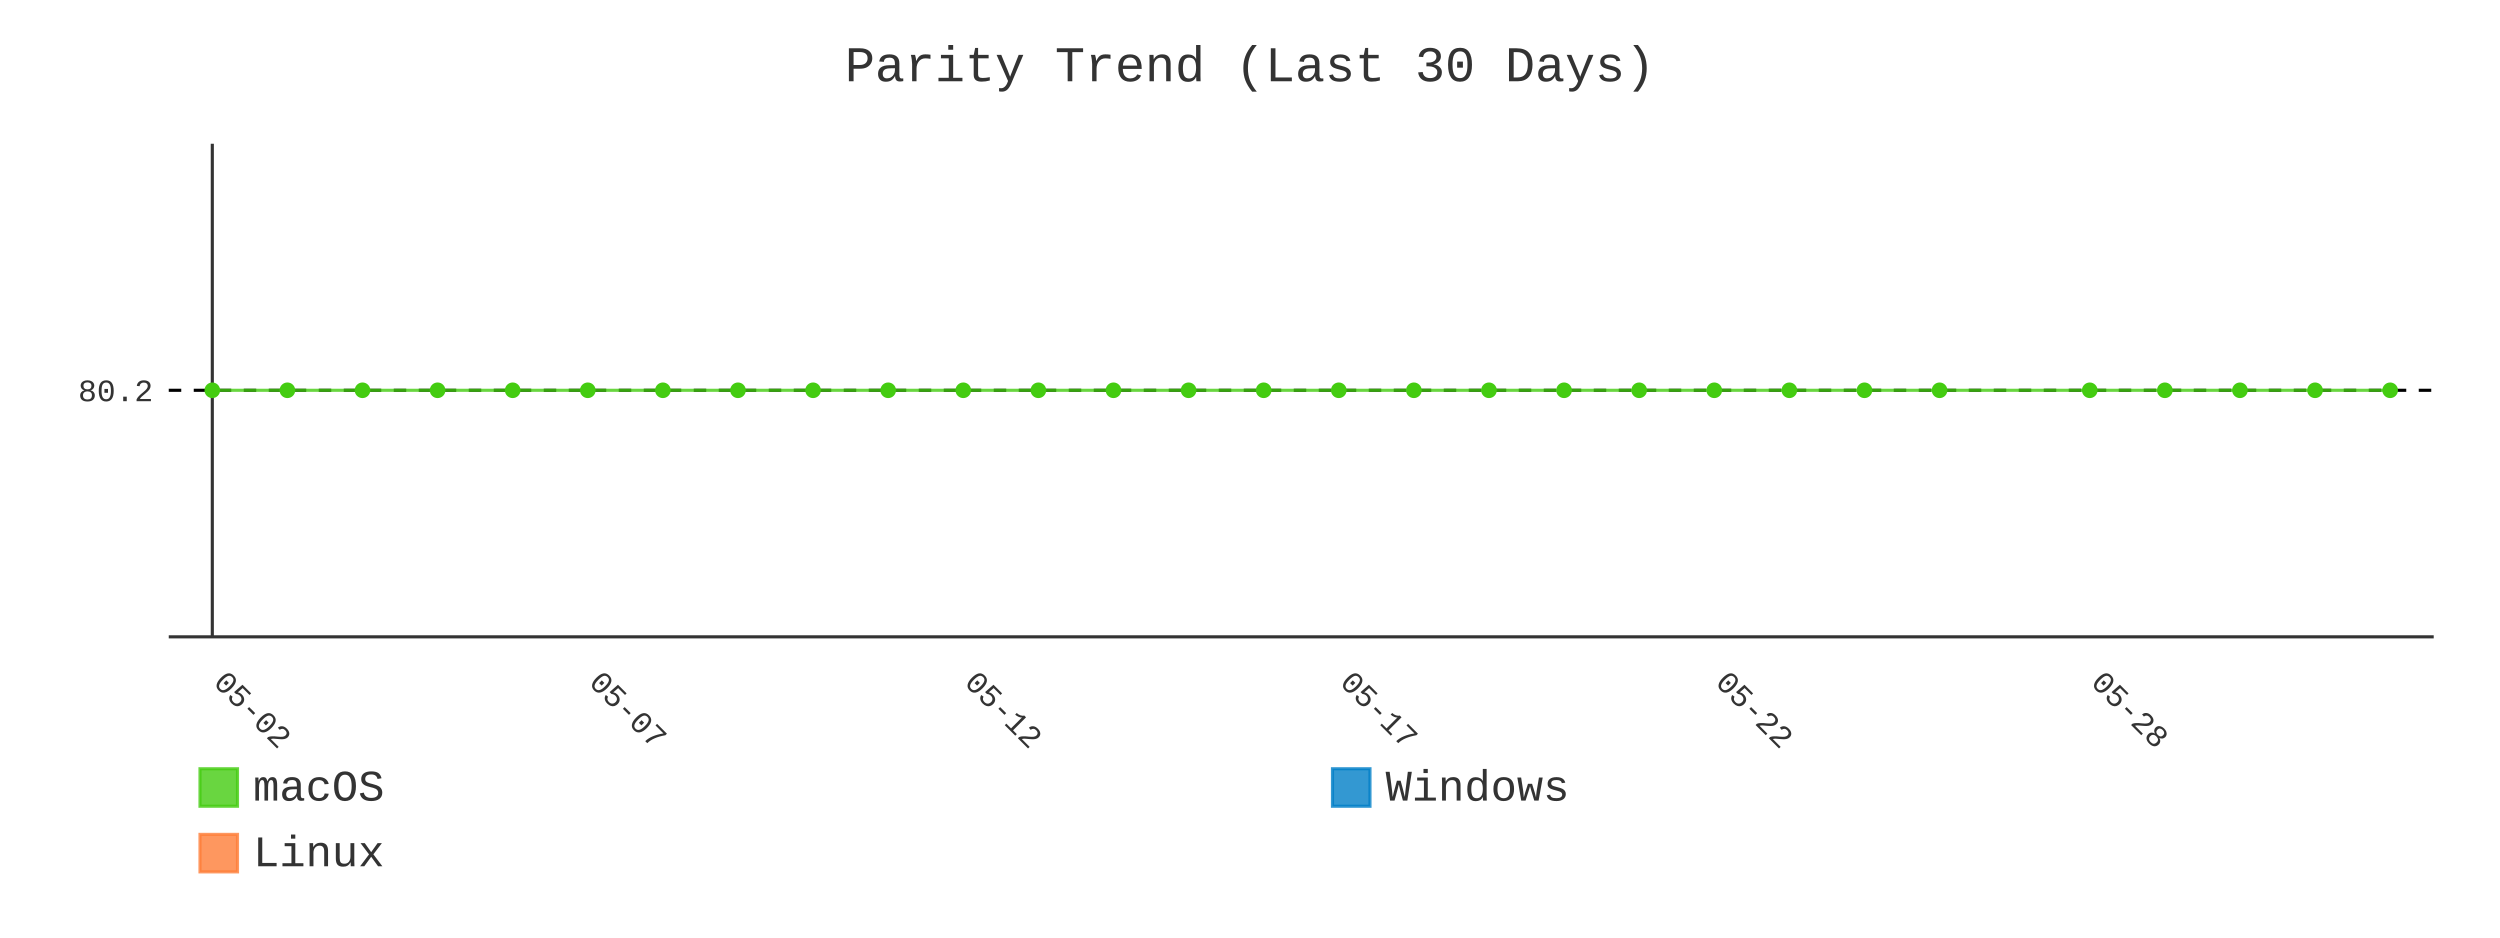
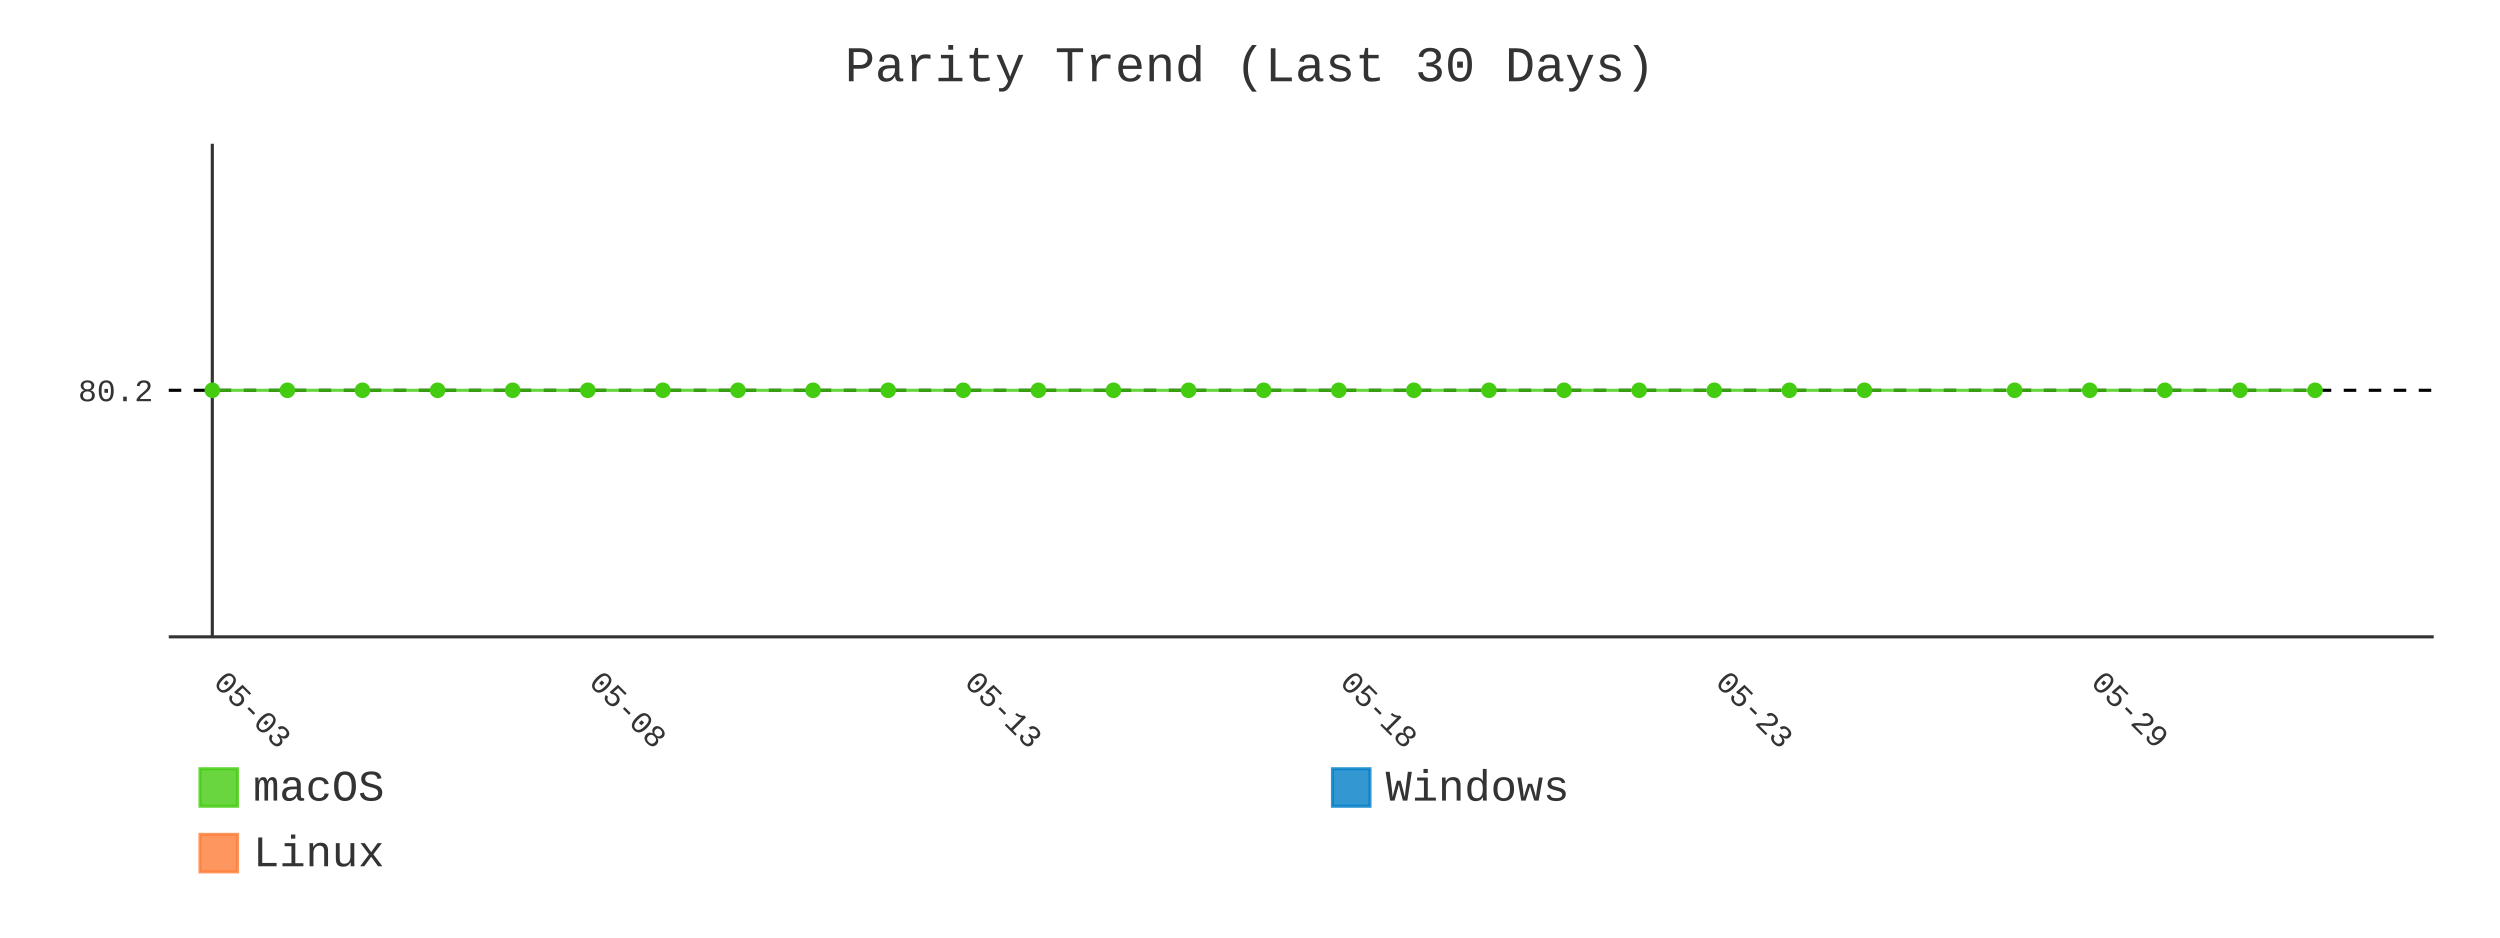
- <svg xmlns="http://www.w3.org/2000/svg" id="chart-6f638677-6949-4121-b5d7-9da02ef6bdc5" class="pygal-chart" viewBox="0 0 800 300">
+ <svg xmlns="http://www.w3.org/2000/svg" id="chart-f7028961-4531-4d02-91ad-fa1f6dd6fa99" class="pygal-chart" viewBox="0 0 800 300">
  <defs>
-     <style type="text/css">#chart-6f638677-6949-4121-b5d7-9da02ef6bdc5{-webkit-user-select:none;-webkit-font-smoothing:antialiased;font-family:Consolas,"Liberation Mono",Menlo,Courier,monospace}#chart-6f638677-6949-4121-b5d7-9da02ef6bdc5 .title{font-family:Consolas,"Liberation Mono",Menlo,Courier,monospace;font-size:16px}#chart-6f638677-6949-4121-b5d7-9da02ef6bdc5 .legends .legend text{font-family:Consolas,"Liberation Mono",Menlo,Courier,monospace;font-size:14px}#chart-6f638677-6949-4121-b5d7-9da02ef6bdc5 .axis text{font-family:Consolas,"Liberation Mono",Menlo,Courier,monospace;font-size:10px}#chart-6f638677-6949-4121-b5d7-9da02ef6bdc5 .axis text.major{font-family:Consolas,"Liberation Mono",Menlo,Courier,monospace;font-size:10px}#chart-6f638677-6949-4121-b5d7-9da02ef6bdc5 .text-overlay text.value{font-family:Consolas,"Liberation Mono",Menlo,Courier,monospace;font-size:16px}#chart-6f638677-6949-4121-b5d7-9da02ef6bdc5 .text-overlay text.label{font-family:Consolas,"Liberation Mono",Menlo,Courier,monospace;font-size:10px}#chart-6f638677-6949-4121-b5d7-9da02ef6bdc5 .tooltip{font-family:Consolas,"Liberation Mono",Menlo,Courier,monospace;font-size:14px}#chart-6f638677-6949-4121-b5d7-9da02ef6bdc5 text.no_data{font-family:Consolas,"Liberation Mono",Menlo,Courier,monospace;font-size:64px}
- #chart-6f638677-6949-4121-b5d7-9da02ef6bdc5{background-color:transparent}#chart-6f638677-6949-4121-b5d7-9da02ef6bdc5 path,#chart-6f638677-6949-4121-b5d7-9da02ef6bdc5 line,#chart-6f638677-6949-4121-b5d7-9da02ef6bdc5 rect,#chart-6f638677-6949-4121-b5d7-9da02ef6bdc5 circle{-webkit-transition:400ms;-moz-transition:400ms;transition:400ms}#chart-6f638677-6949-4121-b5d7-9da02ef6bdc5 .graph &gt; .background{fill:transparent}#chart-6f638677-6949-4121-b5d7-9da02ef6bdc5 .plot &gt; .background{fill:transparent}#chart-6f638677-6949-4121-b5d7-9da02ef6bdc5 .graph{fill:#333}#chart-6f638677-6949-4121-b5d7-9da02ef6bdc5 text.no_data{fill:#333}#chart-6f638677-6949-4121-b5d7-9da02ef6bdc5 .title{fill:#333}#chart-6f638677-6949-4121-b5d7-9da02ef6bdc5 .legends .legend text{fill:#333}#chart-6f638677-6949-4121-b5d7-9da02ef6bdc5 .legends .legend:hover text{fill:#333}#chart-6f638677-6949-4121-b5d7-9da02ef6bdc5 .axis .line{stroke:#333}#chart-6f638677-6949-4121-b5d7-9da02ef6bdc5 .axis .guide.line{stroke:#666}#chart-6f638677-6949-4121-b5d7-9da02ef6bdc5 .axis .major.line{stroke:#333}#chart-6f638677-6949-4121-b5d7-9da02ef6bdc5 .axis text.major{fill:#333}#chart-6f638677-6949-4121-b5d7-9da02ef6bdc5 .axis.y .guides:hover .guide.line,#chart-6f638677-6949-4121-b5d7-9da02ef6bdc5 .line-graph .axis.x .guides:hover .guide.line,#chart-6f638677-6949-4121-b5d7-9da02ef6bdc5 .stackedline-graph .axis.x .guides:hover .guide.line,#chart-6f638677-6949-4121-b5d7-9da02ef6bdc5 .xy-graph .axis.x .guides:hover .guide.line{stroke:#333}#chart-6f638677-6949-4121-b5d7-9da02ef6bdc5 .axis .guides:hover text{fill:#333}#chart-6f638677-6949-4121-b5d7-9da02ef6bdc5 .reactive{fill-opacity:.8;stroke-opacity:.8;stroke-width:1}#chart-6f638677-6949-4121-b5d7-9da02ef6bdc5 .ci{stroke:#333}#chart-6f638677-6949-4121-b5d7-9da02ef6bdc5 .reactive.active,#chart-6f638677-6949-4121-b5d7-9da02ef6bdc5 .active .reactive{fill-opacity:.9;stroke-opacity:.9;stroke-width:4}#chart-6f638677-6949-4121-b5d7-9da02ef6bdc5 .ci .reactive.active{stroke-width:1.5}#chart-6f638677-6949-4121-b5d7-9da02ef6bdc5 .series text{fill:#333}#chart-6f638677-6949-4121-b5d7-9da02ef6bdc5 .tooltip rect{fill:transparent;stroke:#333;-webkit-transition:opacity 400ms;-moz-transition:opacity 400ms;transition:opacity 400ms}#chart-6f638677-6949-4121-b5d7-9da02ef6bdc5 .tooltip .label{fill:#333}#chart-6f638677-6949-4121-b5d7-9da02ef6bdc5 .tooltip .label{fill:#333}#chart-6f638677-6949-4121-b5d7-9da02ef6bdc5 .tooltip .legend{font-size:.8em;fill:#666}#chart-6f638677-6949-4121-b5d7-9da02ef6bdc5 .tooltip .x_label{font-size:.6em;fill:#333}#chart-6f638677-6949-4121-b5d7-9da02ef6bdc5 .tooltip .xlink{font-size:.5em;text-decoration:underline}#chart-6f638677-6949-4121-b5d7-9da02ef6bdc5 .tooltip .value{font-size:1.5em}#chart-6f638677-6949-4121-b5d7-9da02ef6bdc5 .bound{font-size:.5em}#chart-6f638677-6949-4121-b5d7-9da02ef6bdc5 .max-value{font-size:.75em;fill:#666}#chart-6f638677-6949-4121-b5d7-9da02ef6bdc5 .map-element{fill:transparent;stroke:#666 !important}#chart-6f638677-6949-4121-b5d7-9da02ef6bdc5 .map-element .reactive{fill-opacity:inherit;stroke-opacity:inherit}#chart-6f638677-6949-4121-b5d7-9da02ef6bdc5 .color-0,#chart-6f638677-6949-4121-b5d7-9da02ef6bdc5 .color-0 a:visited{stroke:#4c1;fill:#4c1}#chart-6f638677-6949-4121-b5d7-9da02ef6bdc5 .color-1,#chart-6f638677-6949-4121-b5d7-9da02ef6bdc5 .color-1 a:visited{stroke:#007ec6;fill:#007ec6}#chart-6f638677-6949-4121-b5d7-9da02ef6bdc5 .color-2,#chart-6f638677-6949-4121-b5d7-9da02ef6bdc5 .color-2 a:visited{stroke:#fe7d37;fill:#fe7d37}#chart-6f638677-6949-4121-b5d7-9da02ef6bdc5 .text-overlay .color-0 text{fill:black}#chart-6f638677-6949-4121-b5d7-9da02ef6bdc5 .text-overlay .color-1 text{fill:black}#chart-6f638677-6949-4121-b5d7-9da02ef6bdc5 .text-overlay .color-2 text{fill:black}#chart-6f638677-6949-4121-b5d7-9da02ef6bdc5 .series{stroke-width:2}#chart-6f638677-6949-4121-b5d7-9da02ef6bdc5 .series.serie-0{stroke-width:2}#chart-6f638677-6949-4121-b5d7-9da02ef6bdc5 .series.serie-1{stroke-width:2}#chart-6f638677-6949-4121-b5d7-9da02ef6bdc5 .series.serie-2{stroke-width:2}
- #chart-6f638677-6949-4121-b5d7-9da02ef6bdc5 text.no_data{text-anchor:middle}#chart-6f638677-6949-4121-b5d7-9da02ef6bdc5 .guide.line{fill:none}#chart-6f638677-6949-4121-b5d7-9da02ef6bdc5 .centered{text-anchor:middle}#chart-6f638677-6949-4121-b5d7-9da02ef6bdc5 .title{text-anchor:middle}#chart-6f638677-6949-4121-b5d7-9da02ef6bdc5 .legends .legend text{fill-opacity:1}#chart-6f638677-6949-4121-b5d7-9da02ef6bdc5 .axis.x text{text-anchor:middle}#chart-6f638677-6949-4121-b5d7-9da02ef6bdc5 .axis.x:not(.web) text[transform]{text-anchor:start}#chart-6f638677-6949-4121-b5d7-9da02ef6bdc5 .axis.x:not(.web) text[transform].backwards{text-anchor:end}#chart-6f638677-6949-4121-b5d7-9da02ef6bdc5 .axis.y text{text-anchor:end}#chart-6f638677-6949-4121-b5d7-9da02ef6bdc5 .axis.y text[transform].backwards{text-anchor:start}#chart-6f638677-6949-4121-b5d7-9da02ef6bdc5 .axis.y2 text{text-anchor:start}#chart-6f638677-6949-4121-b5d7-9da02ef6bdc5 .axis.y2 text[transform].backwards{text-anchor:end}#chart-6f638677-6949-4121-b5d7-9da02ef6bdc5 .axis .guide.line{stroke-dasharray:4,4;stroke:black}#chart-6f638677-6949-4121-b5d7-9da02ef6bdc5 .axis .major.guide.line{stroke-dasharray:6,6;stroke:black}#chart-6f638677-6949-4121-b5d7-9da02ef6bdc5 .horizontal .axis.y .guide.line,#chart-6f638677-6949-4121-b5d7-9da02ef6bdc5 .horizontal .axis.y2 .guide.line,#chart-6f638677-6949-4121-b5d7-9da02ef6bdc5 .vertical .axis.x .guide.line{opacity:0}#chart-6f638677-6949-4121-b5d7-9da02ef6bdc5 .horizontal .axis.always_show .guide.line,#chart-6f638677-6949-4121-b5d7-9da02ef6bdc5 .vertical .axis.always_show .guide.line{opacity:1 !important}#chart-6f638677-6949-4121-b5d7-9da02ef6bdc5 .axis.y .guides:hover .guide.line,#chart-6f638677-6949-4121-b5d7-9da02ef6bdc5 .axis.y2 .guides:hover .guide.line,#chart-6f638677-6949-4121-b5d7-9da02ef6bdc5 .axis.x .guides:hover .guide.line{opacity:1}#chart-6f638677-6949-4121-b5d7-9da02ef6bdc5 .axis .guides:hover text{opacity:1}#chart-6f638677-6949-4121-b5d7-9da02ef6bdc5 .nofill{fill:none}#chart-6f638677-6949-4121-b5d7-9da02ef6bdc5 .subtle-fill{fill-opacity:.2}#chart-6f638677-6949-4121-b5d7-9da02ef6bdc5 .dot{stroke-width:1px;fill-opacity:1;stroke-opacity:1}#chart-6f638677-6949-4121-b5d7-9da02ef6bdc5 .dot.active{stroke-width:5px}#chart-6f638677-6949-4121-b5d7-9da02ef6bdc5 .dot.negative{fill:transparent}#chart-6f638677-6949-4121-b5d7-9da02ef6bdc5 text,#chart-6f638677-6949-4121-b5d7-9da02ef6bdc5 tspan{stroke:none !important}#chart-6f638677-6949-4121-b5d7-9da02ef6bdc5 .series text.active{opacity:1}#chart-6f638677-6949-4121-b5d7-9da02ef6bdc5 .tooltip rect{fill-opacity:.95;stroke-width:.5}#chart-6f638677-6949-4121-b5d7-9da02ef6bdc5 .tooltip text{fill-opacity:1}#chart-6f638677-6949-4121-b5d7-9da02ef6bdc5 .showable{visibility:hidden}#chart-6f638677-6949-4121-b5d7-9da02ef6bdc5 .showable.shown{visibility:visible}#chart-6f638677-6949-4121-b5d7-9da02ef6bdc5 .gauge-background{fill:rgba(229,229,229,1);stroke:none}#chart-6f638677-6949-4121-b5d7-9da02ef6bdc5 .bg-lines{stroke:transparent;stroke-width:2px}</style>
+     <style type="text/css">#chart-f7028961-4531-4d02-91ad-fa1f6dd6fa99{-webkit-user-select:none;-webkit-font-smoothing:antialiased;font-family:Consolas,"Liberation Mono",Menlo,Courier,monospace}#chart-f7028961-4531-4d02-91ad-fa1f6dd6fa99 .title{font-family:Consolas,"Liberation Mono",Menlo,Courier,monospace;font-size:16px}#chart-f7028961-4531-4d02-91ad-fa1f6dd6fa99 .legends .legend text{font-family:Consolas,"Liberation Mono",Menlo,Courier,monospace;font-size:14px}#chart-f7028961-4531-4d02-91ad-fa1f6dd6fa99 .axis text{font-family:Consolas,"Liberation Mono",Menlo,Courier,monospace;font-size:10px}#chart-f7028961-4531-4d02-91ad-fa1f6dd6fa99 .axis text.major{font-family:Consolas,"Liberation Mono",Menlo,Courier,monospace;font-size:10px}#chart-f7028961-4531-4d02-91ad-fa1f6dd6fa99 .text-overlay text.value{font-family:Consolas,"Liberation Mono",Menlo,Courier,monospace;font-size:16px}#chart-f7028961-4531-4d02-91ad-fa1f6dd6fa99 .text-overlay text.label{font-family:Consolas,"Liberation Mono",Menlo,Courier,monospace;font-size:10px}#chart-f7028961-4531-4d02-91ad-fa1f6dd6fa99 .tooltip{font-family:Consolas,"Liberation Mono",Menlo,Courier,monospace;font-size:14px}#chart-f7028961-4531-4d02-91ad-fa1f6dd6fa99 text.no_data{font-family:Consolas,"Liberation Mono",Menlo,Courier,monospace;font-size:64px}
+ #chart-f7028961-4531-4d02-91ad-fa1f6dd6fa99{background-color:transparent}#chart-f7028961-4531-4d02-91ad-fa1f6dd6fa99 path,#chart-f7028961-4531-4d02-91ad-fa1f6dd6fa99 line,#chart-f7028961-4531-4d02-91ad-fa1f6dd6fa99 rect,#chart-f7028961-4531-4d02-91ad-fa1f6dd6fa99 circle{-webkit-transition:400ms;-moz-transition:400ms;transition:400ms}#chart-f7028961-4531-4d02-91ad-fa1f6dd6fa99 .graph &gt; .background{fill:transparent}#chart-f7028961-4531-4d02-91ad-fa1f6dd6fa99 .plot &gt; .background{fill:transparent}#chart-f7028961-4531-4d02-91ad-fa1f6dd6fa99 .graph{fill:#333}#chart-f7028961-4531-4d02-91ad-fa1f6dd6fa99 text.no_data{fill:#333}#chart-f7028961-4531-4d02-91ad-fa1f6dd6fa99 .title{fill:#333}#chart-f7028961-4531-4d02-91ad-fa1f6dd6fa99 .legends .legend text{fill:#333}#chart-f7028961-4531-4d02-91ad-fa1f6dd6fa99 .legends .legend:hover text{fill:#333}#chart-f7028961-4531-4d02-91ad-fa1f6dd6fa99 .axis .line{stroke:#333}#chart-f7028961-4531-4d02-91ad-fa1f6dd6fa99 .axis .guide.line{stroke:#666}#chart-f7028961-4531-4d02-91ad-fa1f6dd6fa99 .axis .major.line{stroke:#333}#chart-f7028961-4531-4d02-91ad-fa1f6dd6fa99 .axis text.major{fill:#333}#chart-f7028961-4531-4d02-91ad-fa1f6dd6fa99 .axis.y .guides:hover .guide.line,#chart-f7028961-4531-4d02-91ad-fa1f6dd6fa99 .line-graph .axis.x .guides:hover .guide.line,#chart-f7028961-4531-4d02-91ad-fa1f6dd6fa99 .stackedline-graph .axis.x .guides:hover .guide.line,#chart-f7028961-4531-4d02-91ad-fa1f6dd6fa99 .xy-graph .axis.x .guides:hover .guide.line{stroke:#333}#chart-f7028961-4531-4d02-91ad-fa1f6dd6fa99 .axis .guides:hover text{fill:#333}#chart-f7028961-4531-4d02-91ad-fa1f6dd6fa99 .reactive{fill-opacity:.8;stroke-opacity:.8;stroke-width:1}#chart-f7028961-4531-4d02-91ad-fa1f6dd6fa99 .ci{stroke:#333}#chart-f7028961-4531-4d02-91ad-fa1f6dd6fa99 .reactive.active,#chart-f7028961-4531-4d02-91ad-fa1f6dd6fa99 .active .reactive{fill-opacity:.9;stroke-opacity:.9;stroke-width:4}#chart-f7028961-4531-4d02-91ad-fa1f6dd6fa99 .ci .reactive.active{stroke-width:1.5}#chart-f7028961-4531-4d02-91ad-fa1f6dd6fa99 .series text{fill:#333}#chart-f7028961-4531-4d02-91ad-fa1f6dd6fa99 .tooltip rect{fill:transparent;stroke:#333;-webkit-transition:opacity 400ms;-moz-transition:opacity 400ms;transition:opacity 400ms}#chart-f7028961-4531-4d02-91ad-fa1f6dd6fa99 .tooltip .label{fill:#333}#chart-f7028961-4531-4d02-91ad-fa1f6dd6fa99 .tooltip .label{fill:#333}#chart-f7028961-4531-4d02-91ad-fa1f6dd6fa99 .tooltip .legend{font-size:.8em;fill:#666}#chart-f7028961-4531-4d02-91ad-fa1f6dd6fa99 .tooltip .x_label{font-size:.6em;fill:#333}#chart-f7028961-4531-4d02-91ad-fa1f6dd6fa99 .tooltip .xlink{font-size:.5em;text-decoration:underline}#chart-f7028961-4531-4d02-91ad-fa1f6dd6fa99 .tooltip .value{font-size:1.5em}#chart-f7028961-4531-4d02-91ad-fa1f6dd6fa99 .bound{font-size:.5em}#chart-f7028961-4531-4d02-91ad-fa1f6dd6fa99 .max-value{font-size:.75em;fill:#666}#chart-f7028961-4531-4d02-91ad-fa1f6dd6fa99 .map-element{fill:transparent;stroke:#666 !important}#chart-f7028961-4531-4d02-91ad-fa1f6dd6fa99 .map-element .reactive{fill-opacity:inherit;stroke-opacity:inherit}#chart-f7028961-4531-4d02-91ad-fa1f6dd6fa99 .color-0,#chart-f7028961-4531-4d02-91ad-fa1f6dd6fa99 .color-0 a:visited{stroke:#4c1;fill:#4c1}#chart-f7028961-4531-4d02-91ad-fa1f6dd6fa99 .color-1,#chart-f7028961-4531-4d02-91ad-fa1f6dd6fa99 .color-1 a:visited{stroke:#007ec6;fill:#007ec6}#chart-f7028961-4531-4d02-91ad-fa1f6dd6fa99 .color-2,#chart-f7028961-4531-4d02-91ad-fa1f6dd6fa99 .color-2 a:visited{stroke:#fe7d37;fill:#fe7d37}#chart-f7028961-4531-4d02-91ad-fa1f6dd6fa99 .text-overlay .color-0 text{fill:black}#chart-f7028961-4531-4d02-91ad-fa1f6dd6fa99 .text-overlay .color-1 text{fill:black}#chart-f7028961-4531-4d02-91ad-fa1f6dd6fa99 .text-overlay .color-2 text{fill:black}#chart-f7028961-4531-4d02-91ad-fa1f6dd6fa99 .series{stroke-width:2}#chart-f7028961-4531-4d02-91ad-fa1f6dd6fa99 .series.serie-0{stroke-width:2}#chart-f7028961-4531-4d02-91ad-fa1f6dd6fa99 .series.serie-1{stroke-width:2}#chart-f7028961-4531-4d02-91ad-fa1f6dd6fa99 .series.serie-2{stroke-width:2}
+ #chart-f7028961-4531-4d02-91ad-fa1f6dd6fa99 text.no_data{text-anchor:middle}#chart-f7028961-4531-4d02-91ad-fa1f6dd6fa99 .guide.line{fill:none}#chart-f7028961-4531-4d02-91ad-fa1f6dd6fa99 .centered{text-anchor:middle}#chart-f7028961-4531-4d02-91ad-fa1f6dd6fa99 .title{text-anchor:middle}#chart-f7028961-4531-4d02-91ad-fa1f6dd6fa99 .legends .legend text{fill-opacity:1}#chart-f7028961-4531-4d02-91ad-fa1f6dd6fa99 .axis.x text{text-anchor:middle}#chart-f7028961-4531-4d02-91ad-fa1f6dd6fa99 .axis.x:not(.web) text[transform]{text-anchor:start}#chart-f7028961-4531-4d02-91ad-fa1f6dd6fa99 .axis.x:not(.web) text[transform].backwards{text-anchor:end}#chart-f7028961-4531-4d02-91ad-fa1f6dd6fa99 .axis.y text{text-anchor:end}#chart-f7028961-4531-4d02-91ad-fa1f6dd6fa99 .axis.y text[transform].backwards{text-anchor:start}#chart-f7028961-4531-4d02-91ad-fa1f6dd6fa99 .axis.y2 text{text-anchor:start}#chart-f7028961-4531-4d02-91ad-fa1f6dd6fa99 .axis.y2 text[transform].backwards{text-anchor:end}#chart-f7028961-4531-4d02-91ad-fa1f6dd6fa99 .axis .guide.line{stroke-dasharray:4,4;stroke:black}#chart-f7028961-4531-4d02-91ad-fa1f6dd6fa99 .axis .major.guide.line{stroke-dasharray:6,6;stroke:black}#chart-f7028961-4531-4d02-91ad-fa1f6dd6fa99 .horizontal .axis.y .guide.line,#chart-f7028961-4531-4d02-91ad-fa1f6dd6fa99 .horizontal .axis.y2 .guide.line,#chart-f7028961-4531-4d02-91ad-fa1f6dd6fa99 .vertical .axis.x .guide.line{opacity:0}#chart-f7028961-4531-4d02-91ad-fa1f6dd6fa99 .horizontal .axis.always_show .guide.line,#chart-f7028961-4531-4d02-91ad-fa1f6dd6fa99 .vertical .axis.always_show .guide.line{opacity:1 !important}#chart-f7028961-4531-4d02-91ad-fa1f6dd6fa99 .axis.y .guides:hover .guide.line,#chart-f7028961-4531-4d02-91ad-fa1f6dd6fa99 .axis.y2 .guides:hover .guide.line,#chart-f7028961-4531-4d02-91ad-fa1f6dd6fa99 .axis.x .guides:hover .guide.line{opacity:1}#chart-f7028961-4531-4d02-91ad-fa1f6dd6fa99 .axis .guides:hover text{opacity:1}#chart-f7028961-4531-4d02-91ad-fa1f6dd6fa99 .nofill{fill:none}#chart-f7028961-4531-4d02-91ad-fa1f6dd6fa99 .subtle-fill{fill-opacity:.2}#chart-f7028961-4531-4d02-91ad-fa1f6dd6fa99 .dot{stroke-width:1px;fill-opacity:1;stroke-opacity:1}#chart-f7028961-4531-4d02-91ad-fa1f6dd6fa99 .dot.active{stroke-width:5px}#chart-f7028961-4531-4d02-91ad-fa1f6dd6fa99 .dot.negative{fill:transparent}#chart-f7028961-4531-4d02-91ad-fa1f6dd6fa99 text,#chart-f7028961-4531-4d02-91ad-fa1f6dd6fa99 tspan{stroke:none !important}#chart-f7028961-4531-4d02-91ad-fa1f6dd6fa99 .series text.active{opacity:1}#chart-f7028961-4531-4d02-91ad-fa1f6dd6fa99 .tooltip rect{fill-opacity:.95;stroke-width:.5}#chart-f7028961-4531-4d02-91ad-fa1f6dd6fa99 .tooltip text{fill-opacity:1}#chart-f7028961-4531-4d02-91ad-fa1f6dd6fa99 .showable{visibility:hidden}#chart-f7028961-4531-4d02-91ad-fa1f6dd6fa99 .showable.shown{visibility:visible}#chart-f7028961-4531-4d02-91ad-fa1f6dd6fa99 .gauge-background{fill:rgba(229,229,229,1);stroke:none}#chart-f7028961-4531-4d02-91ad-fa1f6dd6fa99 .bg-lines{stroke:transparent;stroke-width:2px}</style>
  </defs>
  <g class="graph line-graph vertical">
    <rect x="0" y="0" width="800" height="300" class="background" />
    <g transform="translate(54, 46)" class="plot">
      <rect x="0" y="0" width="724.787" height="157.787" class="background" />
      <g class="axis y always_show">
        <path d="M0 157.787 h724.787" class="line" />
        <g class="guides">
          <path d="M0 78.893 h724.787" class="guide line" />
          <text x="-5" y="82.393" class="">80.2</text>
        </g>
      </g>
      <g class="axis x">
        <g class="guides">
          <path d="M13.938 0 v157.787" class="major line" />
-           <text x="13.938" y="172.787" class="major" transform="rotate(45 13.93821 172.7868)">05-02</text>
+           <text x="13.938" y="172.787" class="major" transform="rotate(45 13.93821 172.7868)">05-03</text>
        </g>
        <g class="guides">
          <path d="M134.095 0 v157.787" class="major guide line" />
-           <text x="134.095" y="172.787" class="major" transform="rotate(45 134.0952 172.7868)">05-07</text>
+           <text x="134.095" y="172.787" class="major" transform="rotate(45 134.0952 172.7868)">05-08</text>
        </g>
        <g class="guides">
          <path d="M254.252 0 v157.787" class="major guide line" />
-           <text x="254.252" y="172.787" class="major" transform="rotate(45 254.2521 172.7868)">05-12</text>
+           <text x="254.252" y="172.787" class="major" transform="rotate(45 254.2521 172.7868)">05-13</text>
        </g>
        <g class="guides">
          <path d="M374.409 0 v157.787" class="major guide line" />
-           <text x="374.409" y="172.787" class="major" transform="rotate(45 374.4091 172.7868)">05-17</text>
+           <text x="374.409" y="172.787" class="major" transform="rotate(45 374.4091 172.7868)">05-18</text>
        </g>
        <g class="guides">
          <path d="M494.566 0 v157.787" class="major guide line" />
-           <text x="494.566" y="172.787" class="major" transform="rotate(45 494.5661 172.7868)">05-22</text>
+           <text x="494.566" y="172.787" class="major" transform="rotate(45 494.5661 172.7868)">05-23</text>
        </g>
        <g class="guides">
          <path d="M614.723 0 v157.787" class="major guide line" />
-           <text x="614.723" y="172.787" class="major" transform="rotate(45 614.723 172.7868)">05-28</text>
+           <text x="614.723" y="172.787" class="major" transform="rotate(45 614.723 172.7868)">05-29</text>
        </g>
      </g>
      <g class="series serie-0 color-0">
-         <path d="M13.938 78.893 L37.97 78.893 62.001 78.893 86.032 78.893 110.064 78.893 134.095 78.893 158.127 78.893 182.158 78.893 206.189 78.893 230.221 78.893 254.252 78.893 278.284 78.893 302.315 78.893 326.346 78.893 350.378 78.893 374.409 78.893 398.44 78.893 422.472 78.893 446.503 78.893 470.535 78.893 494.566 78.893 518.597 78.893 542.629 78.893 566.66 78.893 614.723 78.893 638.754 78.893 662.786 78.893 686.817 78.893 710.849 78.893" class="line reactive nofill" />
+         <path d="M13.938 78.893 L37.97 78.893 62.001 78.893 86.032 78.893 110.064 78.893 134.095 78.893 158.127 78.893 182.158 78.893 206.189 78.893 230.221 78.893 254.252 78.893 278.284 78.893 302.315 78.893 326.346 78.893 350.378 78.893 374.409 78.893 398.44 78.893 422.472 78.893 446.503 78.893 470.535 78.893 494.566 78.893 518.597 78.893 542.629 78.893 590.692 78.893 614.723 78.893 638.754 78.893 662.786 78.893 686.817 78.893" class="line reactive nofill" />
      </g>
      <g class="series serie-1 color-1" />
      <g class="series serie-2 color-2" />
    </g>
    <g class="titles">
      <text x="400.0" y="26" class="title plot_title">Parity Trend (Last 30 Days)</text>
    </g>
    <g transform="translate(54, 46)" class="plot overlay">
      <g class="series serie-0 color-0">
        <g class="dots">
          <circle cx="13.938" cy="78.893" r="2" class="dot reactive tooltip-trigger" />
        </g>
        <g class="dots">
          <circle cx="37.97" cy="78.893" r="2" class="dot reactive tooltip-trigger" />
        </g>
        <g class="dots">
          <circle cx="62.001" cy="78.893" r="2" class="dot reactive tooltip-trigger" />
        </g>
        <g class="dots">
          <circle cx="86.032" cy="78.893" r="2" class="dot reactive tooltip-trigger" />
        </g>
        <g class="dots">
          <circle cx="110.064" cy="78.893" r="2" class="dot reactive tooltip-trigger" />
        </g>
        <g class="dots">
          <circle cx="134.095" cy="78.893" r="2" class="dot reactive tooltip-trigger" />
        </g>
        <g class="dots">
          <circle cx="158.127" cy="78.893" r="2" class="dot reactive tooltip-trigger" />
        </g>
        <g class="dots">
          <circle cx="182.158" cy="78.893" r="2" class="dot reactive tooltip-trigger" />
        </g>
        <g class="dots">
          <circle cx="206.189" cy="78.893" r="2" class="dot reactive tooltip-trigger" />
        </g>
        <g class="dots">
          <circle cx="230.221" cy="78.893" r="2" class="dot reactive tooltip-trigger" />
        </g>
        <g class="dots">
          <circle cx="254.252" cy="78.893" r="2" class="dot reactive tooltip-trigger" />
        </g>
        <g class="dots">
          <circle cx="278.284" cy="78.893" r="2" class="dot reactive tooltip-trigger" />
        </g>
        <g class="dots">
          <circle cx="302.315" cy="78.893" r="2" class="dot reactive tooltip-trigger" />
        </g>
        <g class="dots">
          <circle cx="326.346" cy="78.893" r="2" class="dot reactive tooltip-trigger" />
        </g>
        <g class="dots">
          <circle cx="350.378" cy="78.893" r="2" class="dot reactive tooltip-trigger" />
        </g>
        <g class="dots">
          <circle cx="374.409" cy="78.893" r="2" class="dot reactive tooltip-trigger" />
        </g>
        <g class="dots">
          <circle cx="398.44" cy="78.893" r="2" class="dot reactive tooltip-trigger" />
        </g>
        <g class="dots">
          <circle cx="422.472" cy="78.893" r="2" class="dot reactive tooltip-trigger" />
        </g>
        <g class="dots">
          <circle cx="446.503" cy="78.893" r="2" class="dot reactive tooltip-trigger" />
        </g>
        <g class="dots">
          <circle cx="470.535" cy="78.893" r="2" class="dot reactive tooltip-trigger" />
        </g>
        <g class="dots">
          <circle cx="494.566" cy="78.893" r="2" class="dot reactive tooltip-trigger" />
        </g>
        <g class="dots">
          <circle cx="518.597" cy="78.893" r="2" class="dot reactive tooltip-trigger" />
        </g>
        <g class="dots">
          <circle cx="542.629" cy="78.893" r="2" class="dot reactive tooltip-trigger" />
        </g>
        <g class="dots">
-           <circle cx="566.66" cy="78.893" r="2" class="dot reactive tooltip-trigger" />
+           <circle cx="590.692" cy="78.893" r="2" class="dot reactive tooltip-trigger" />
        </g>
        <g class="dots">
          <circle cx="614.723" cy="78.893" r="2" class="dot reactive tooltip-trigger" />
        </g>
        <g class="dots">
          <circle cx="638.754" cy="78.893" r="2" class="dot reactive tooltip-trigger" />
        </g>
        <g class="dots">
          <circle cx="662.786" cy="78.893" r="2" class="dot reactive tooltip-trigger" />
        </g>
        <g class="dots">
          <circle cx="686.817" cy="78.893" r="2" class="dot reactive tooltip-trigger" />
-         </g>
-         <g class="dots">
-           <circle cx="710.849" cy="78.893" r="2" class="dot reactive tooltip-trigger" />
        </g>
      </g>
      <g class="series serie-1 color-1" />
      <g class="series serie-2 color-2" />
    </g>
    <g transform="translate(54, 46)" class="plot text-overlay">
      <g class="series serie-0 color-0" />
      <g class="series serie-1 color-1" />
      <g class="series serie-2 color-2" />
    </g>
    <g transform="translate(54, 46)" class="plot tooltip-overlay">
      <g transform="translate(0 0)" style="opacity: 0" class="tooltip">
        <rect rx="0" ry="0" width="0" height="0" class="tooltip-box" />
        <g class="text" />
      </g>
    </g>
    <g transform="translate(64, 245)" class="legends">
      <g id="activate-serie-0" class="legend reactive activate-serie">
        <rect x="0.0" y="1.0" width="12" height="12" class="color-0 reactive" />
        <text x="17.0" y="11.2">macOS</text>
      </g>
      <g id="activate-serie-1" class="legend reactive activate-serie">
        <rect x="362.393" y="1.0" width="12" height="12" class="color-1 reactive" />
        <text x="379.393" y="11.2">Windows</text>
      </g>
      <g id="activate-serie-2" class="legend reactive activate-serie">
        <rect x="0.0" y="22.0" width="12" height="12" class="color-2 reactive" />
        <text x="17.0" y="32.2">Linux</text>
      </g>
    </g>
  </g>
</svg>
